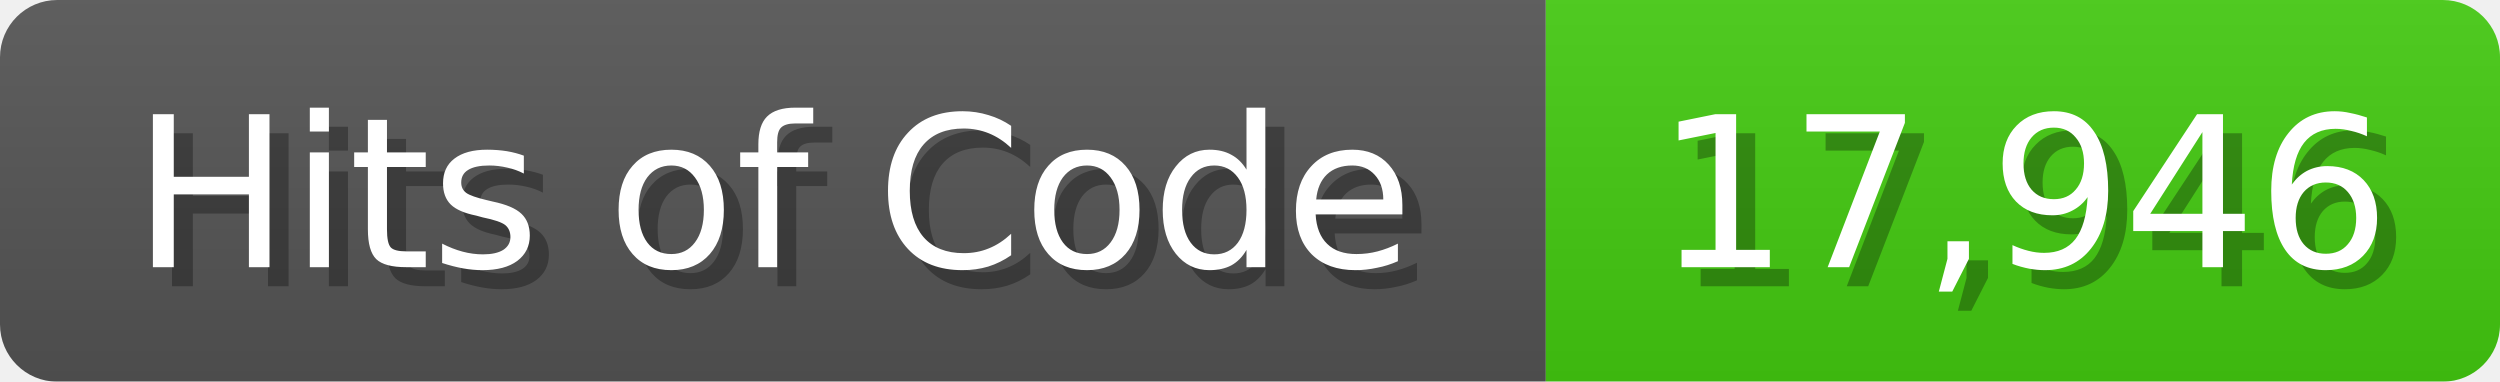
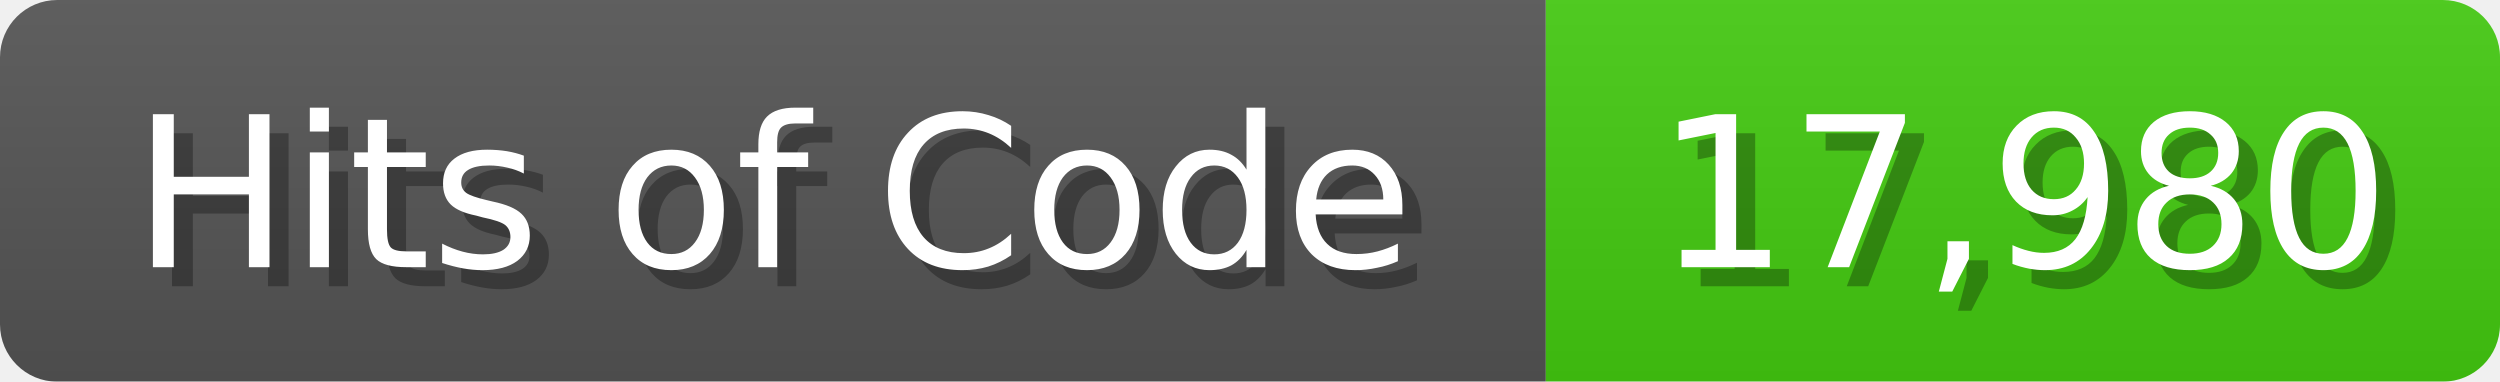
<svg xmlns="http://www.w3.org/2000/svg" width="131" height="20">
  <linearGradient id="b" x2="0" y2="100%">
    <stop offset="0" stop-color="#bbb" stop-opacity=".1" />
    <stop offset="1" stop-opacity=".1" />
  </linearGradient>
  <mask id="anybadge_1">
    <rect width="131" height="20" rx="3" fill="#fff" />
  </mask>
  <g mask="url(#anybadge_1)">
    <path fill="#555" d="M0 0h81v20H0z" />
    <path fill="#4C1" d="M81 0h50v20H81z" />
    <path fill="url(#b)" d="M0 0h131v20H0z" />
  </g>
  <g fill="#fff" text-anchor="middle" font-family="DejaVu Sans,Verdana,Geneva,sans-serif" font-size="11">
    <text x="41.5" y="15" fill="#010101" fill-opacity=".3">Hits of Code</text>
    <text x="40.5" y="14">Hits of Code</text>
  </g>
  <g fill="#fff" text-anchor="middle" font-family="DejaVu Sans,Verdana,Geneva,sans-serif" font-size="11">
-     <text x="107.0" y="15" fill="#010101" fill-opacity=".3">17,946</text>
-     <text x="106.0" y="14">17,946</text>
+     <text x="107.0" y="15" fill="#010101" fill-opacity=".3">17,980</text>
+     <text x="106.0" y="14">17,980</text>
  </g>
</svg>
